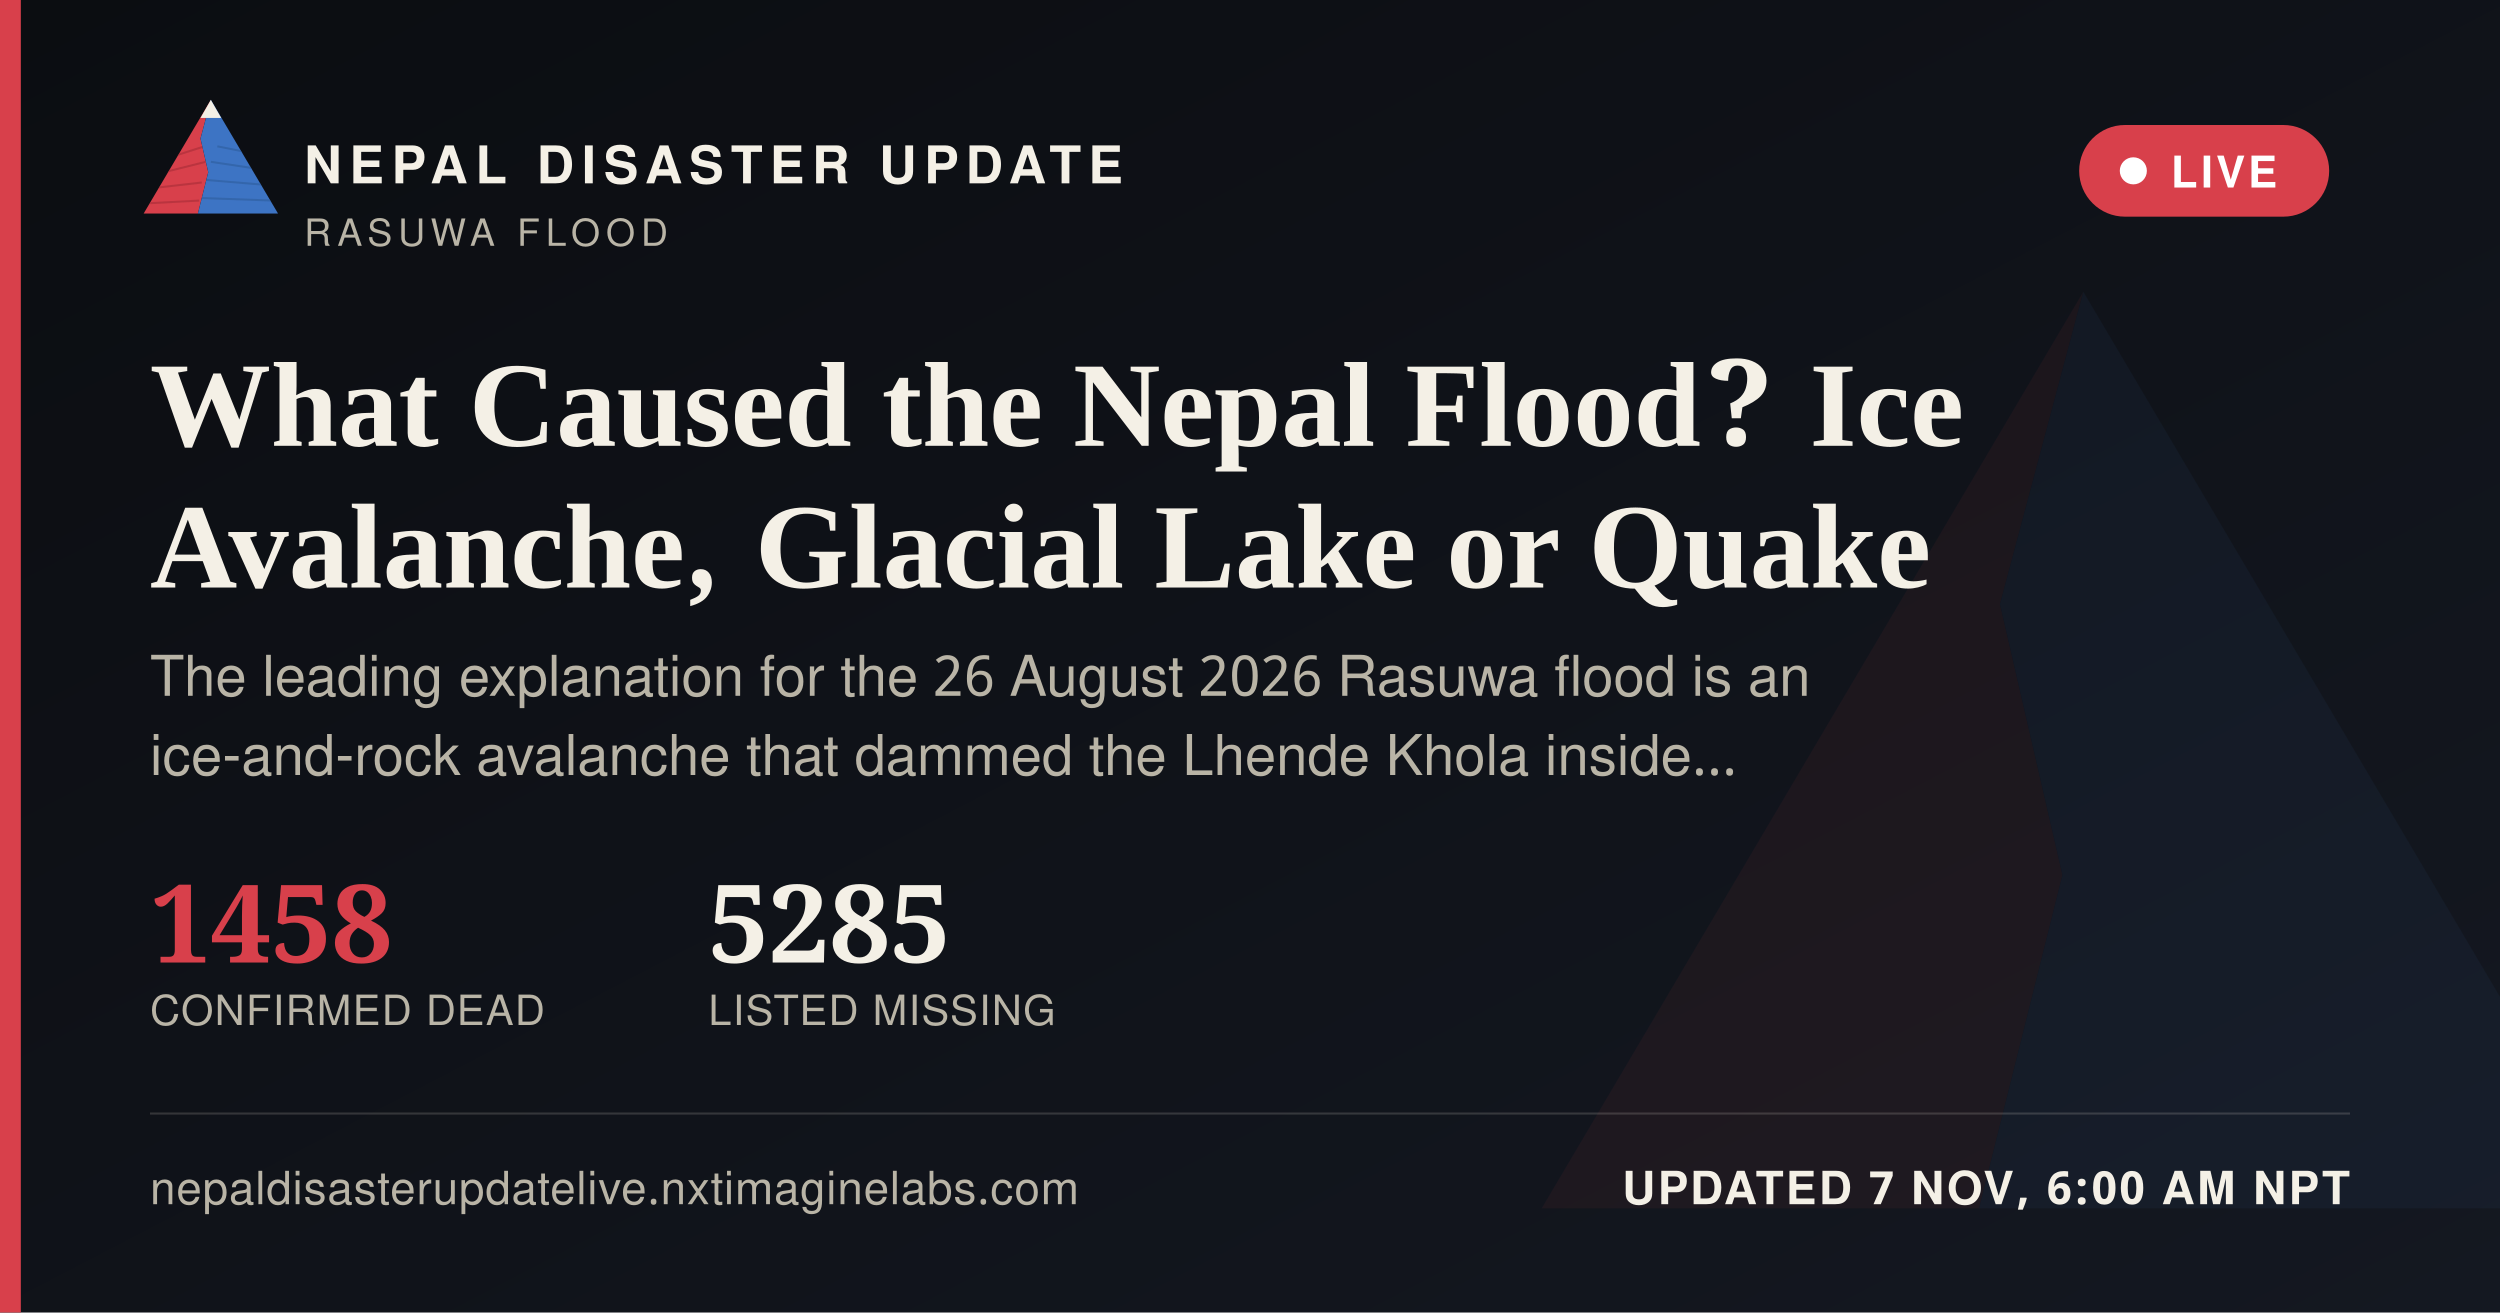
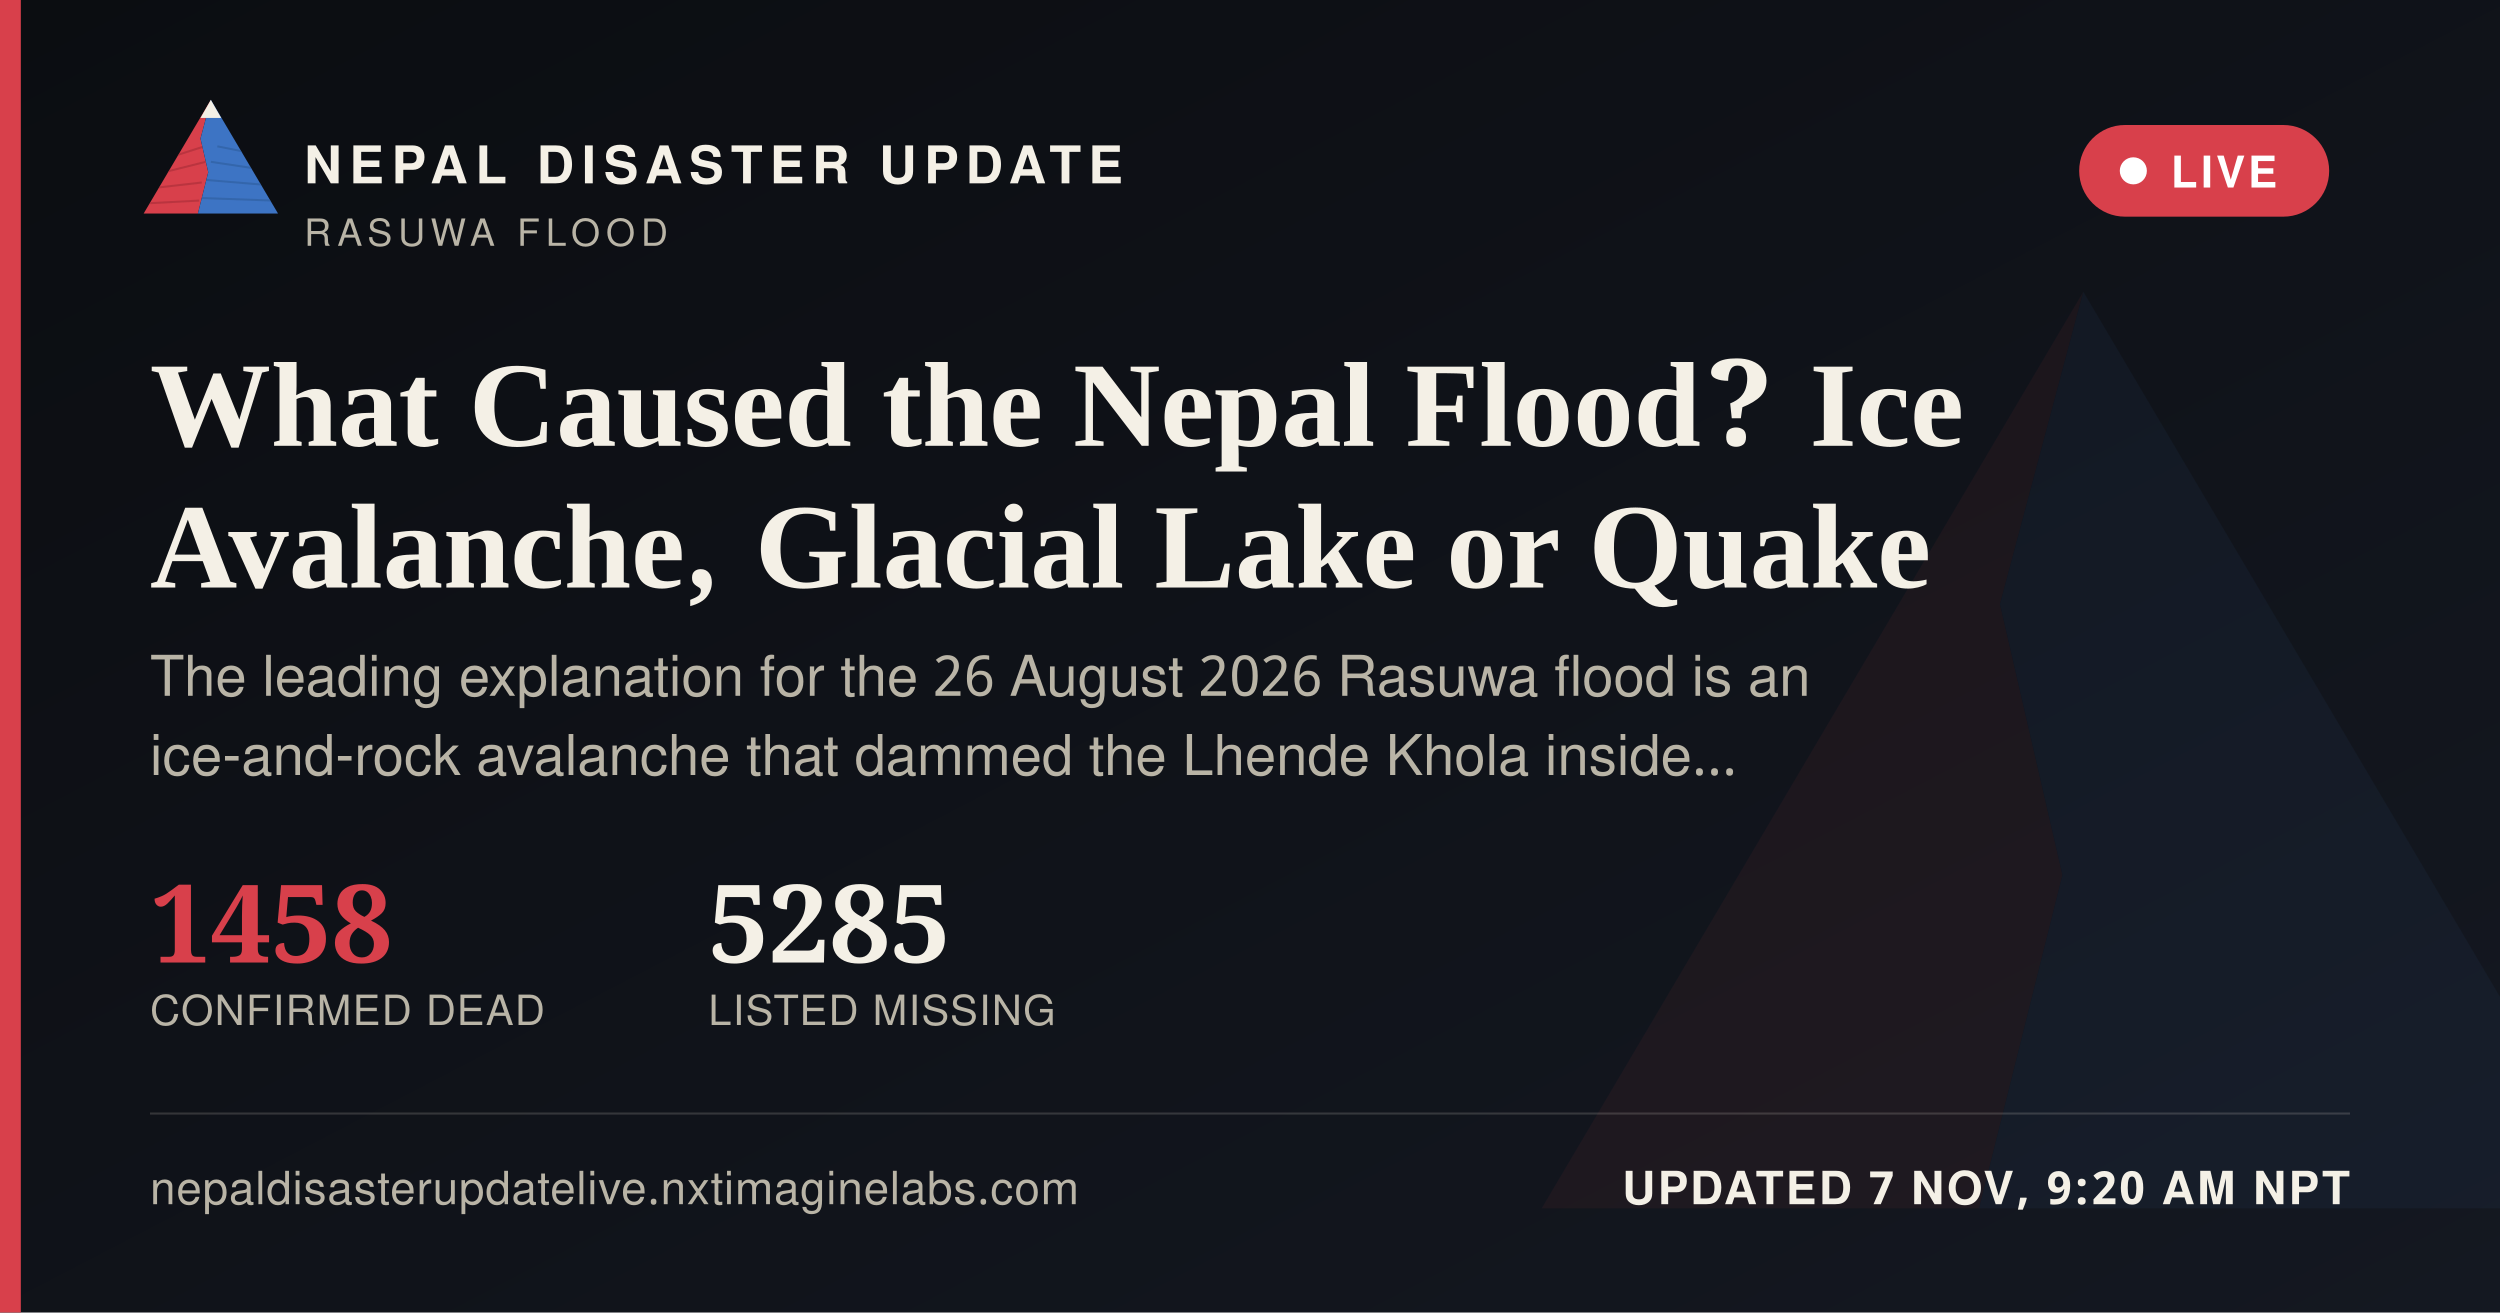
<svg xmlns="http://www.w3.org/2000/svg" width="1200" height="630" viewBox="0 0 1200 630">
  <defs>
    <linearGradient id="ogbg" x1="0" y1="0" x2="1" y2="1">
      <stop offset="0" stop-color="#0B0D11" />
      <stop offset="1" stop-color="#141821" />
    </linearGradient>
  </defs>
  <rect width="1200" height="630" fill="url(#ogbg)" />
  <g transform="translate(700,60) scale(5)" opacity="0.06">
    <polygon points="60,16 52,46 58,72 50,104 8,104" fill="#D8404B" />
    <polygon points="60,16 112,104 50,104 58,72 52,46" fill="#3D74C4" />
  </g>
  <rect x="0" y="0" width="10" height="630" fill="#D8404B" />
  <g transform="translate(64,38) scale(0.62)">
    <g>
      <defs>
        <clipPath id="ogLc">
          <polygon points="60,16 52,46 58,72 50,104 8,104" />
        </clipPath>
        <clipPath id="ogRc">
          <polygon points="60,16 112,104 50,104 58,72 52,46" />
        </clipPath>
      </defs>
      <polygon points="60,16 52,46 58,72 50,104 8,104" fill="#D8404B" />
      <g clip-path="url(#ogLc)" stroke="#A32A34" stroke-width="1.6" fill="none" opacity="0.55">
        <path d="M30,60 L55,52" />
        <path d="M24,72 L56,64" />
        <path d="M18,84 L53,80" />
        <path d="M13,96 L51,94" />
      </g>
      <polygon points="60,16 112,104 50,104 58,72 52,46" fill="#3D74C4" />
      <g clip-path="url(#ogRc)" stroke="#2A5793" stroke-width="1.6" fill="none" opacity="0.5">
        <path d="M65,52 L95,58" />
        <path d="M60,64 L100,70" />
        <path d="M56,78 L104,82" />
        <path d="M52,92 L108,94" />
      </g>
      <polygon points="60,16 52,30 68,30" fill="#F4F0E6" />
    </g>
  </g>
  <text x="146" y="88" font-family="'Public Sans', 'Noto Sans Devanagari', 'Helvetica Neue', Helvetica, Arial, sans-serif" font-size="25" font-weight="800" letter-spacing="3.6" fill="#F4F0E6">NEPAL DISASTER UPDATE</text>
  <text x="146" y="118" font-family="'Public Sans', 'Noto Sans Devanagari', 'Helvetica Neue', Helvetica, Arial, sans-serif" font-size="18" letter-spacing="2.8" fill="#B9B4A6">RASUWA FLOOD</text>
  <g>
    <rect x="998" y="60" width="120" height="44" rx="22" fill="#D8404B" stroke="none" />
    <circle cx="1024" cy="82" r="6.5" fill="#FFFFFF" />
    <text x="1042" y="90" font-family="'Public Sans', 'Noto Sans Devanagari', 'Helvetica Neue', Helvetica, Arial, sans-serif" font-size="21" font-weight="700" letter-spacing="1.6" fill="#FFFFFF">LIVE</text>
  </g>
  <text x="72" y="214" font-family="Newsreader, 'Noto Serif Devanagari', Georgia, 'Times New Roman', serif" font-size="58" font-weight="600" fill="#F4F0E6">What Caused the Nepal Flood? Ice</text>
  <text x="72" y="282" font-family="Newsreader, 'Noto Serif Devanagari', Georgia, 'Times New Roman', serif" font-size="58" font-weight="600" fill="#F4F0E6">Avalanche, Glacial Lake or Quake</text>
  <text x="72" y="334" font-family="'Public Sans', 'Noto Sans Devanagari', 'Helvetica Neue', Helvetica, Arial, sans-serif" font-size="27" fill="#B9B4A6">The leading explanation for the 26 August 2026 Rasuwa flood is an</text>
  <text x="72" y="372" font-family="'Public Sans', 'Noto Sans Devanagari', 'Helvetica Neue', Helvetica, Arial, sans-serif" font-size="27" fill="#B9B4A6">ice-and-rock avalanche that dammed the Lhende Khola inside…</text>
  <g transform="translate(72,462)">
    <text x="0" y="0" font-family="Newsreader, 'Noto Serif Devanagari', Georgia, 'Times New Roman', serif" font-size="52" font-weight="600" fill="#D8404B">1458</text>
    <text x="0" y="30" font-family="'Public Sans', 'Noto Sans Devanagari', 'Helvetica Neue', Helvetica, Arial, sans-serif" font-size="20" letter-spacing="0.6" fill="#B9B4A6">CONFIRMED DEAD</text>
    <text x="268" y="0" font-family="Newsreader, 'Noto Serif Devanagari', Georgia, 'Times New Roman', serif" font-size="52" font-weight="600" fill="#F4F0E6">5285</text>
    <text x="268" y="30" font-family="'Public Sans', 'Noto Sans Devanagari', 'Helvetica Neue', Helvetica, Arial, sans-serif" font-size="20" letter-spacing="0.6" fill="#B9B4A6">LISTED MISSING</text>
  </g>
  <rect x="72" y="534" width="1056" height="1" fill="rgba(244,240,230,0.16)" />
  <text x="72" y="578" font-family="'Public Sans', 'Noto Sans Devanagari', 'Helvetica Neue', Helvetica, Arial, sans-serif" font-size="22" fill="#B9B4A6" letter-spacing="0.4">nepaldisasterupdatelive.nxtimaginelabs.com</text>
-   <text x="1128" y="578" text-anchor="end" font-family="'Public Sans', 'Noto Sans Devanagari', 'Helvetica Neue', Helvetica, Arial, sans-serif" font-size="22" font-weight="700" letter-spacing="1.2" fill="#F4F0E6">UPDATED 7 NOV, 6:00 AM NPT</text>
+   <text x="1128" y="578" text-anchor="end" font-family="'Public Sans', 'Noto Sans Devanagari', 'Helvetica Neue', Helvetica, Arial, sans-serif" font-size="22" font-weight="700" letter-spacing="1.2" fill="#F4F0E6">UPDATED 7 NOV, 9:20 AM NPT</text>
</svg>
